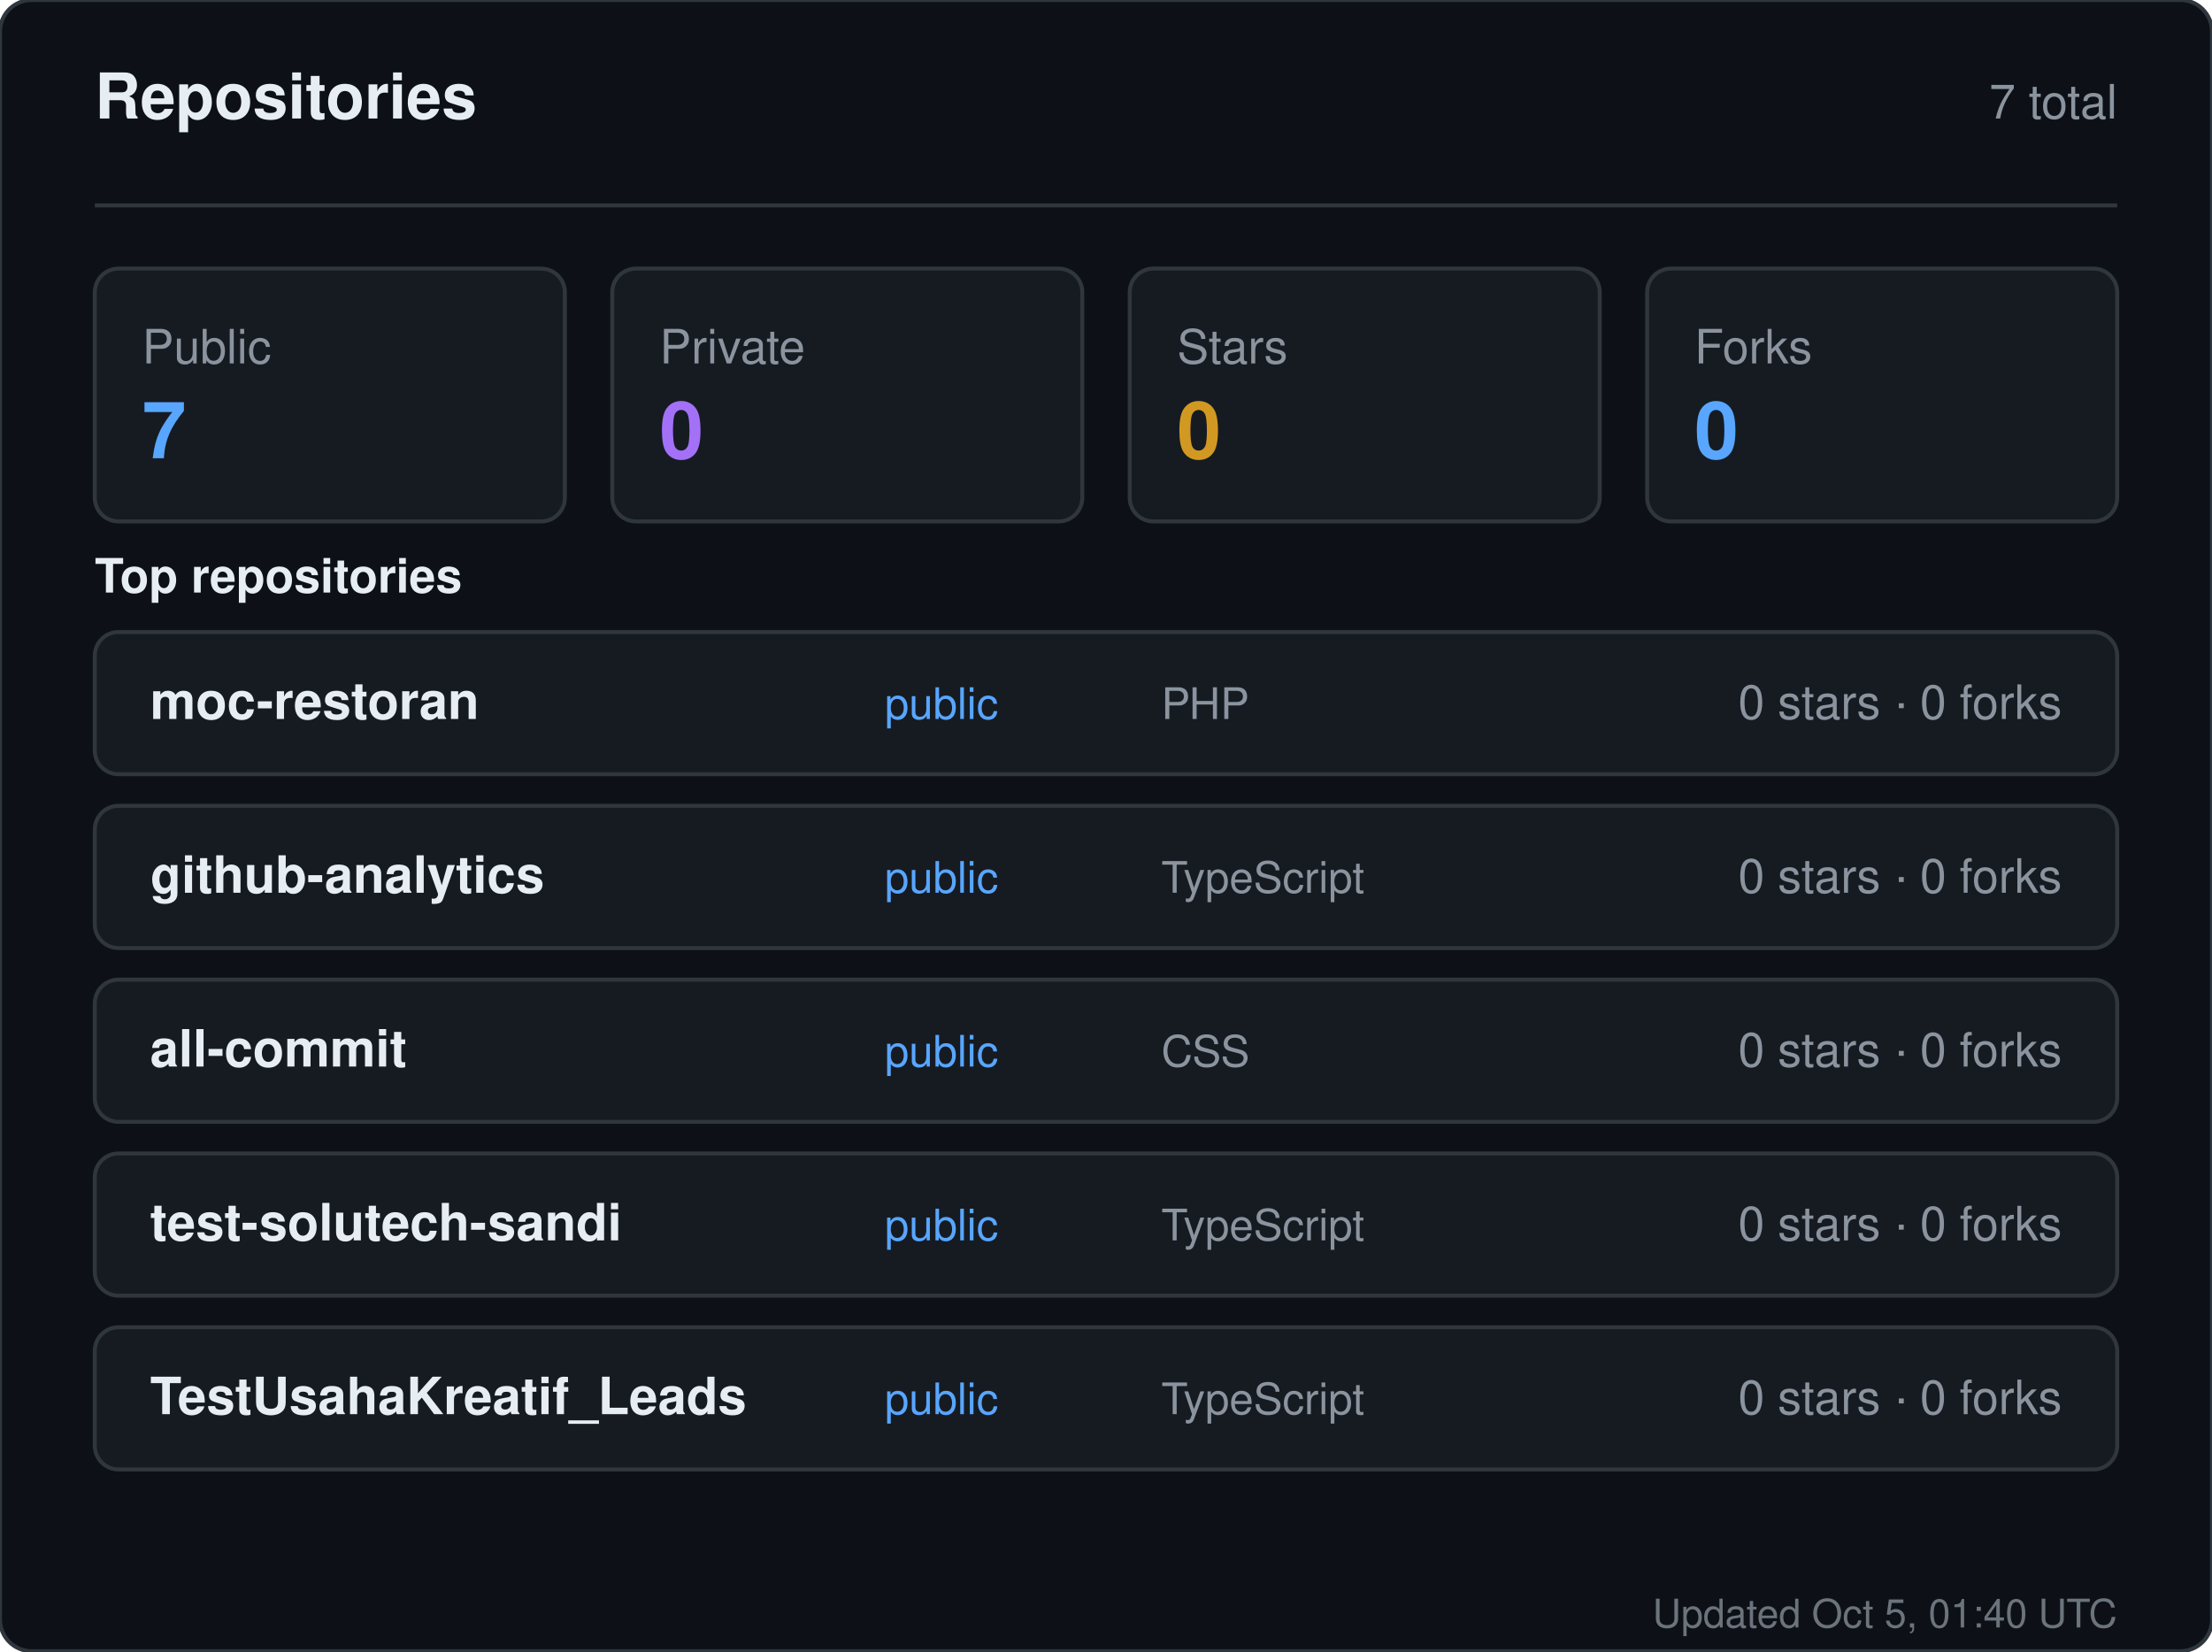
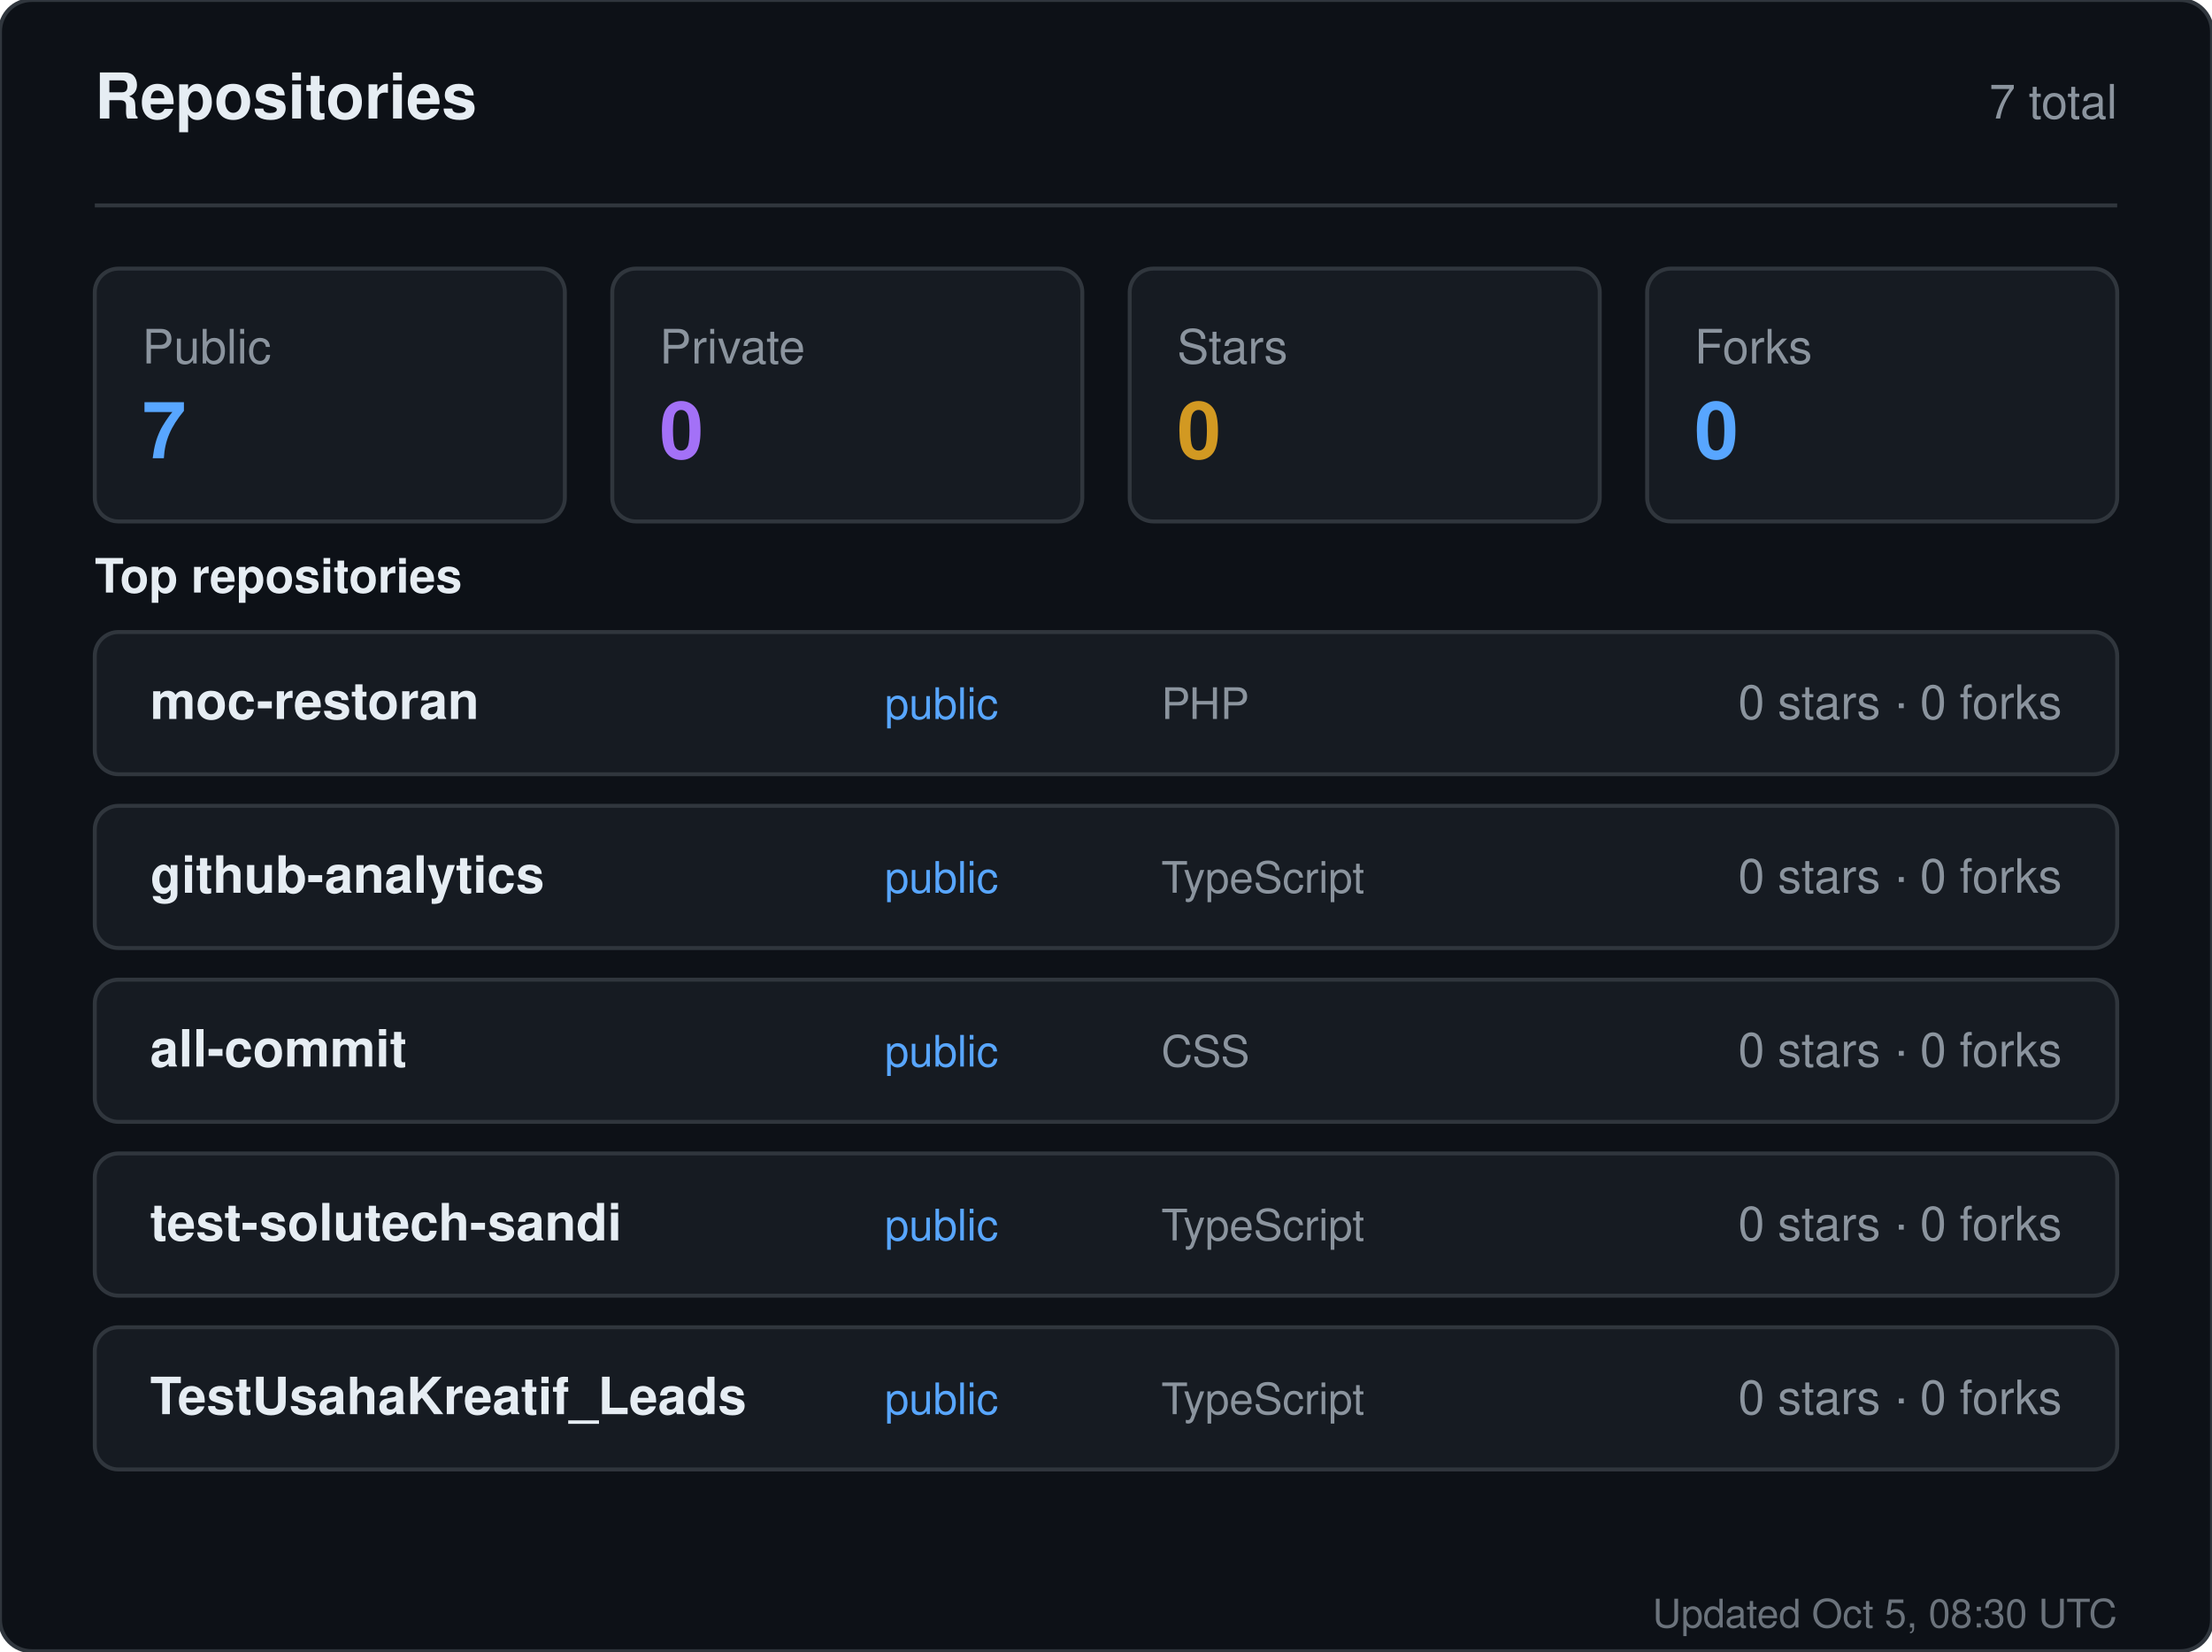
<svg xmlns="http://www.w3.org/2000/svg" width="560" height="418" viewBox="0 0 560 418" role="img" aria-label="Repositories for sandiirawan12">
  <rect width="560" height="418" rx="8" fill="#0d1117" stroke="#30363d" />
  <g font-family="-apple-system, BlinkMacSystemFont, Segoe UI, Helvetica, Arial, sans-serif">
    <text x="24" y="30" fill="#e6edf3" font-size="16" font-weight="700">Repositories</text>
    <text x="536" y="30" fill="#8b949e" font-size="12" text-anchor="end">7 total</text>
    <line x1="24" y1="52" x2="536" y2="52" stroke="#30363d" />
    <rect x="24" y="68" width="119" height="64" rx="6" fill="#161b22" stroke="#30363d" />
    <text x="36" y="92" fill="#8b949e" font-size="12">Public</text>
    <text x="36" y="116" fill="#58a6ff" font-size="20" font-weight="700">7</text>
    <rect x="155" y="68" width="119" height="64" rx="6" fill="#161b22" stroke="#30363d" />
    <text x="167" y="92" fill="#8b949e" font-size="12">Private</text>
    <text x="167" y="116" fill="#a371f7" font-size="20" font-weight="700">0</text>
    <rect x="286" y="68" width="119" height="64" rx="6" fill="#161b22" stroke="#30363d" />
    <text x="298" y="92" fill="#8b949e" font-size="12">Stars</text>
    <text x="298" y="116" fill="#d29922" font-size="20" font-weight="700">0</text>
    <rect x="417" y="68" width="119" height="64" rx="6" fill="#161b22" stroke="#30363d" />
    <text x="429" y="92" fill="#8b949e" font-size="12">Forks</text>
    <text x="429" y="116" fill="#58a6ff" font-size="20" font-weight="700">0</text>
    <text x="24" y="150" fill="#e6edf3" font-size="12" font-weight="600">Top repositories</text>
    <rect x="24" y="160" width="512" height="36" rx="6" fill="#161b22" stroke="#30363d" />
    <text x="38" y="182" fill="#e6edf3" font-size="13" font-weight="600">moc-restoran</text>
    <text x="224" y="182" fill="#58a6ff" font-size="11">public</text>
    <text x="294" y="182" fill="#8b949e" font-size="11">PHP</text>
    <text x="522" y="182" fill="#8b949e" font-size="12" text-anchor="end">0 stars · 0 forks</text>
    <rect x="24" y="204" width="512" height="36" rx="6" fill="#161b22" stroke="#30363d" />
    <text x="38" y="226" fill="#e6edf3" font-size="13" font-weight="600">github-analytics</text>
    <text x="224" y="226" fill="#58a6ff" font-size="11">public</text>
    <text x="294" y="226" fill="#8b949e" font-size="11">TypeScript</text>
    <text x="522" y="226" fill="#8b949e" font-size="12" text-anchor="end">0 stars · 0 forks</text>
    <rect x="24" y="248" width="512" height="36" rx="6" fill="#161b22" stroke="#30363d" />
    <text x="38" y="270" fill="#e6edf3" font-size="13" font-weight="600">all-commit</text>
    <text x="224" y="270" fill="#58a6ff" font-size="11">public</text>
    <text x="294" y="270" fill="#8b949e" font-size="11">CSS</text>
    <text x="522" y="270" fill="#8b949e" font-size="12" text-anchor="end">0 stars · 0 forks</text>
    <rect x="24" y="292" width="512" height="36" rx="6" fill="#161b22" stroke="#30363d" />
    <text x="38" y="314" fill="#e6edf3" font-size="13" font-weight="600">test-solutech-sandi</text>
    <text x="224" y="314" fill="#58a6ff" font-size="11">public</text>
    <text x="294" y="314" fill="#8b949e" font-size="11">TypeScript</text>
    <text x="522" y="314" fill="#8b949e" font-size="12" text-anchor="end">0 stars · 0 forks</text>
    <rect x="24" y="336" width="512" height="36" rx="6" fill="#161b22" stroke="#30363d" />
    <text x="38" y="358" fill="#e6edf3" font-size="13" font-weight="600">TestUsahaKreatif_Leads</text>
    <text x="224" y="358" fill="#58a6ff" font-size="11">public</text>
    <text x="294" y="358" fill="#8b949e" font-size="11">TypeScript</text>
    <text x="522" y="358" fill="#8b949e" font-size="12" text-anchor="end">0 stars · 0 forks</text>
-     <text x="536" y="412" fill="#8b949e" font-size="10" text-anchor="end" opacity="0.75">Updated Oct 5, 01:40 UTC</text>
+     <text x="536" y="412" fill="#8b949e" font-size="10" text-anchor="end" opacity="0.75">Updated Oct 5, 08:30 UTC</text>
  </g>
</svg>
